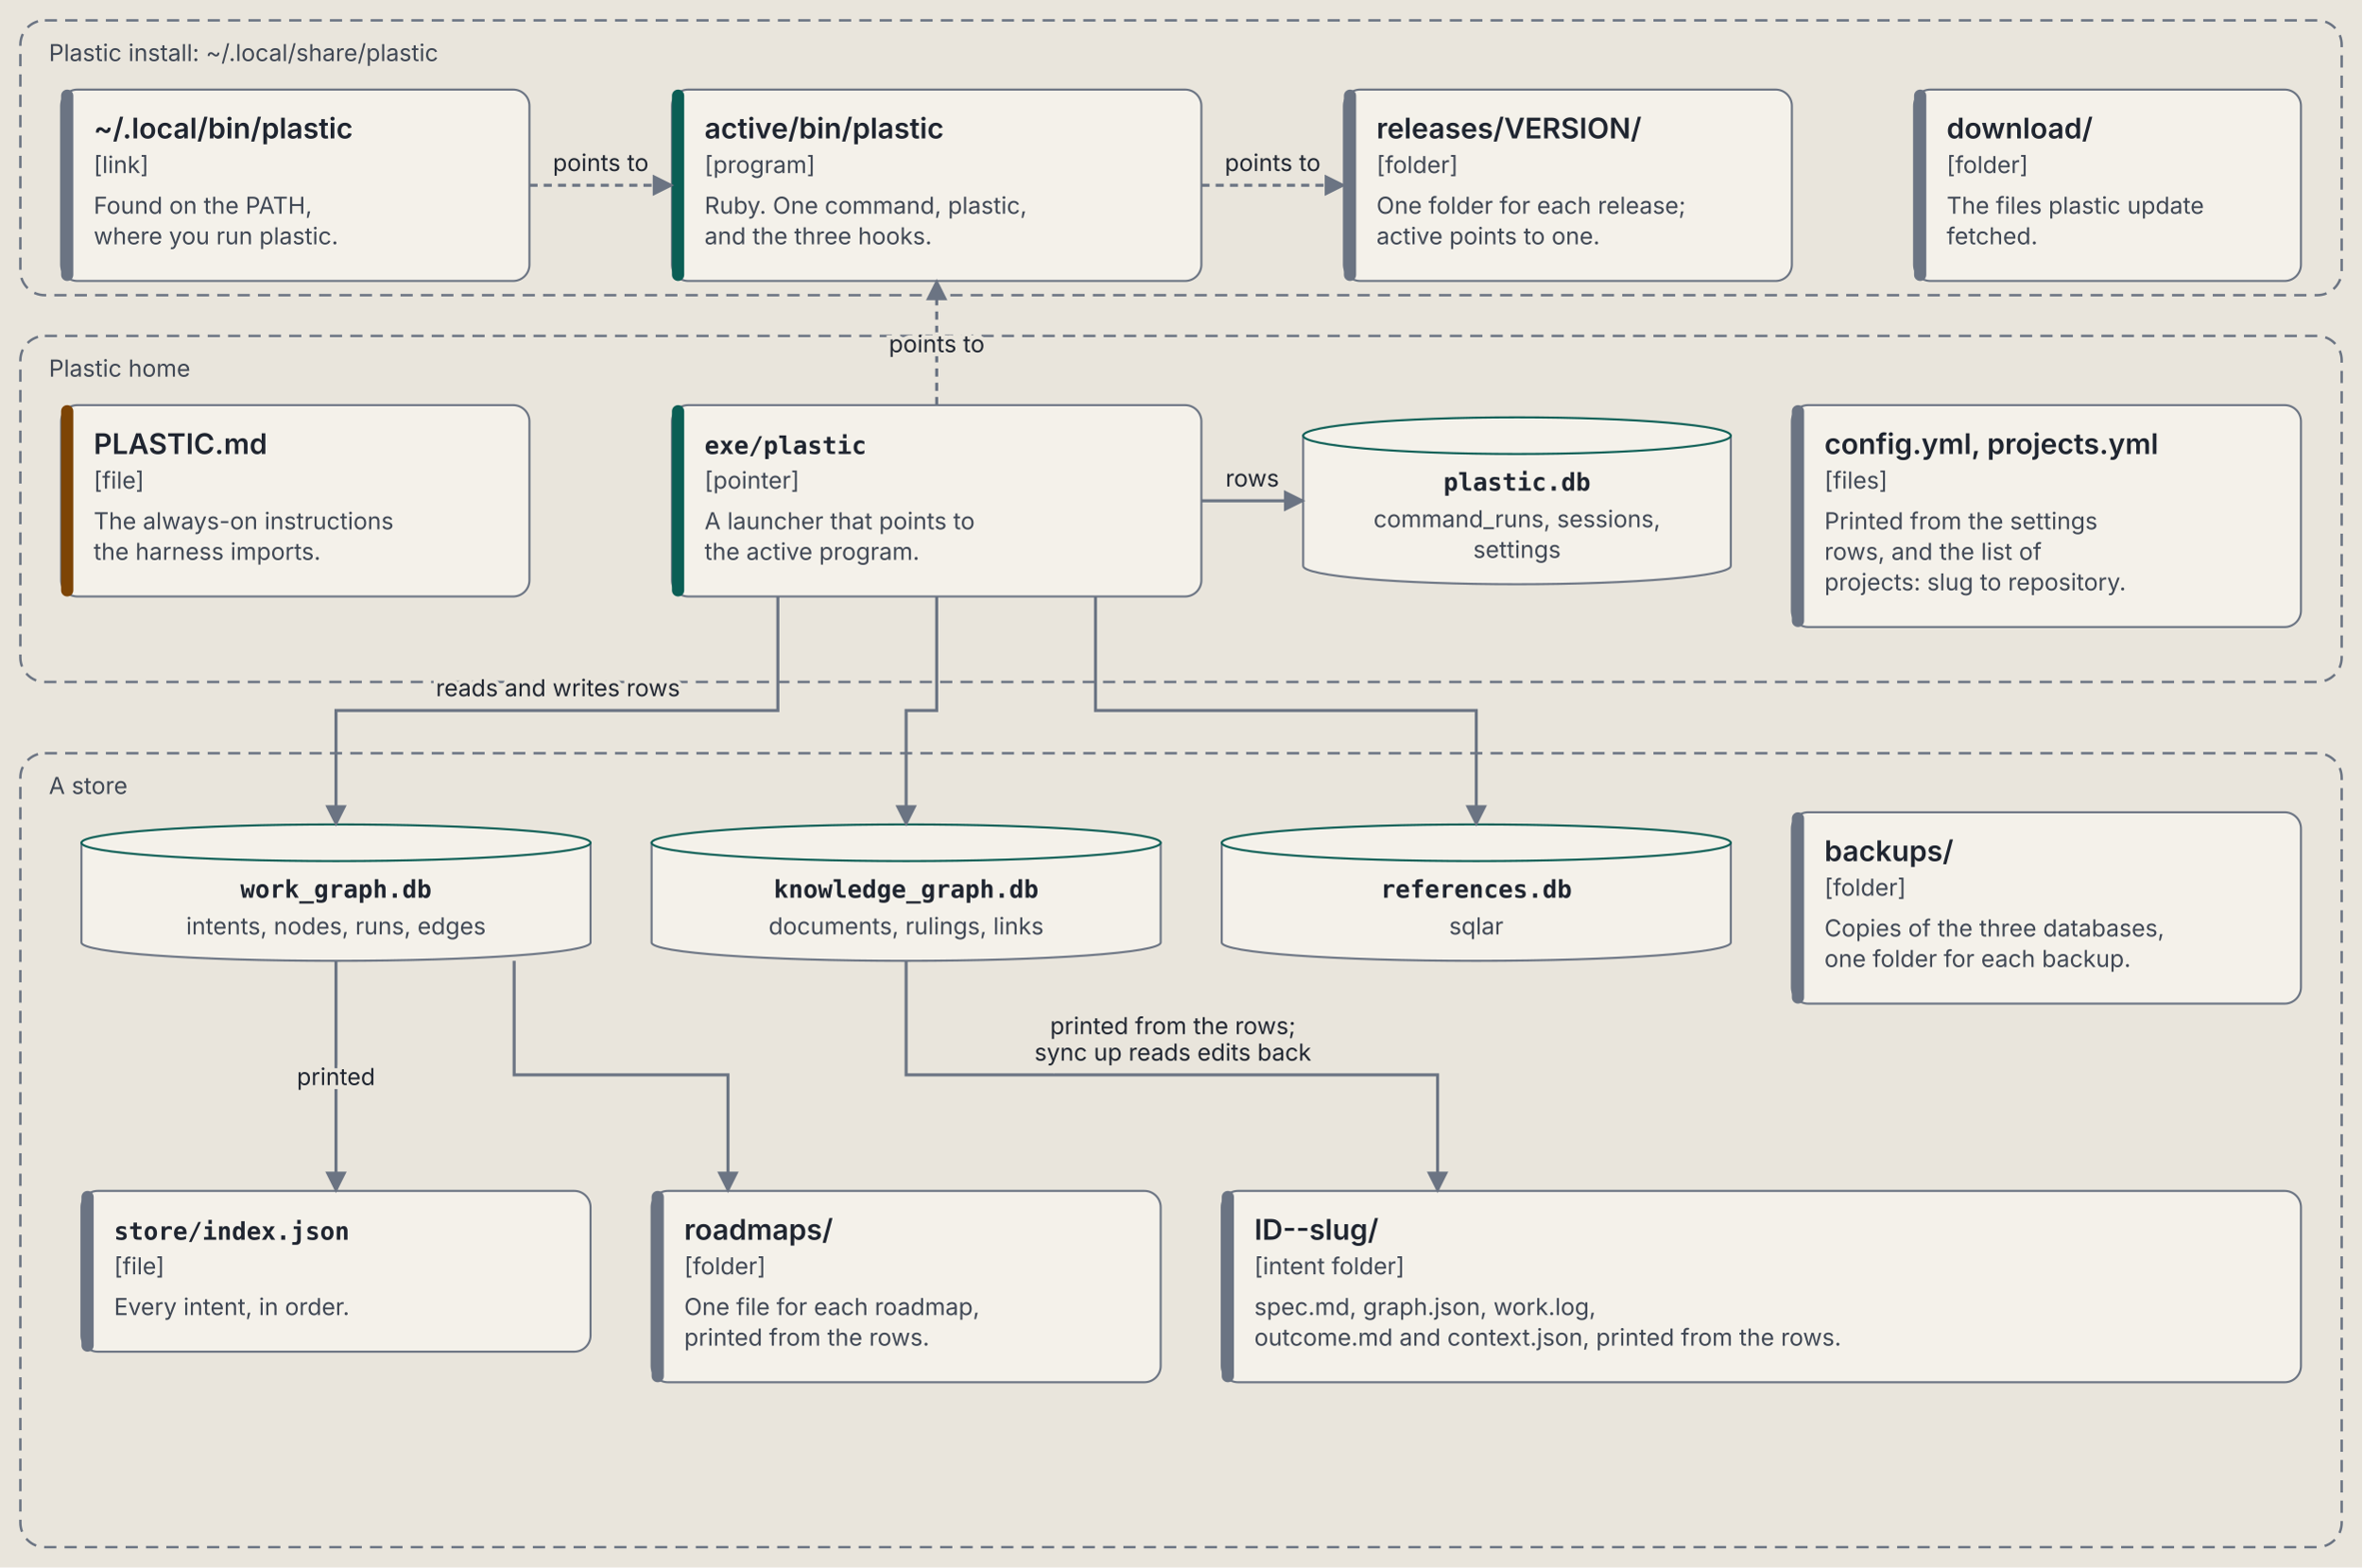
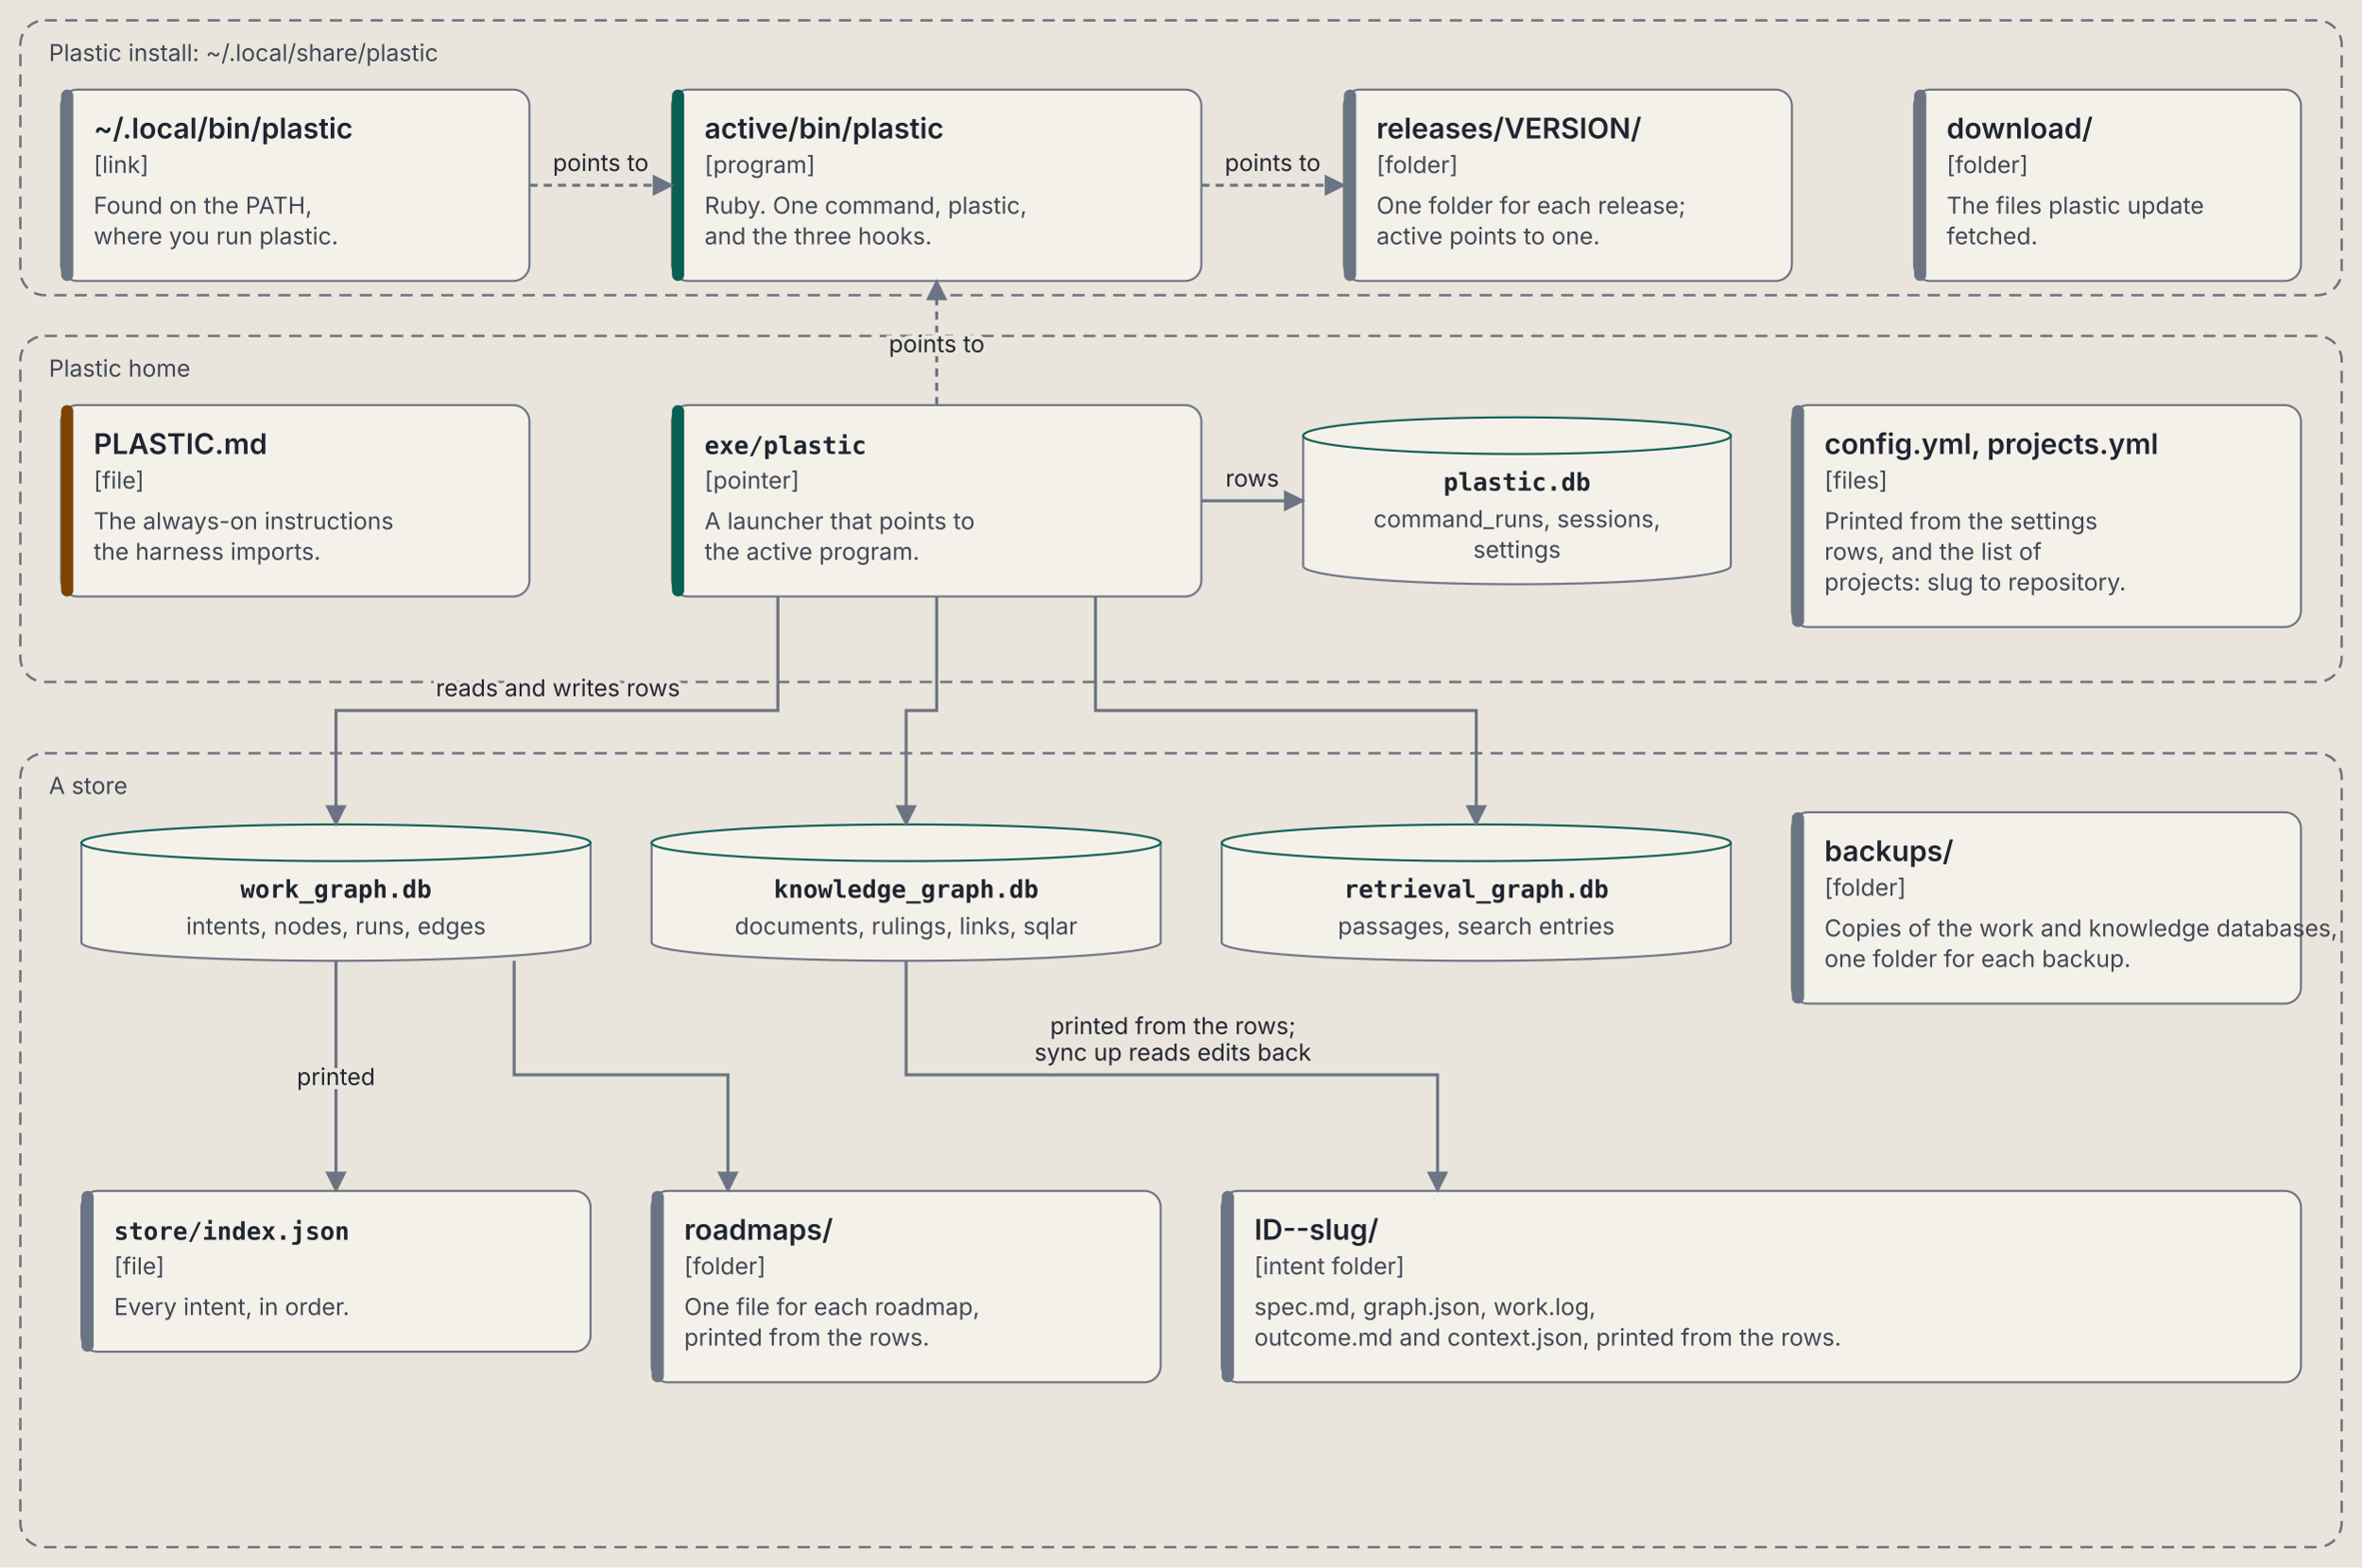
<svg xmlns="http://www.w3.org/2000/svg" viewBox="0 0 1160 770" role="img" aria-labelledby="containers-title containers-desc" font-family="IBM Plex Sans, system-ui, -apple-system, Segoe UI, sans-serif">
  <defs>
    <marker id="containers-arrow" viewBox="0 0 10 10" refX="9" refY="5" markerWidth="7" markerHeight="7" orient="auto-start-reverse">
      <path d="M 0 0 L 10 5 L 0 10 z" fill="var(--line, #6b7483)" />
    </marker>
  </defs>
  <style>svg { --ink: #1f2530; --muted: #3f4754; --line: #6b7483; --paper: #e9e5dc; --card: #f4f1ea; --rule: #c9c3b6; --code: #0b5e55; --agent: #7d4405; --owner: #4a2a99; --owner-bg: #e4dcf5; --end: #23406f; --end-bg: #d9e2f0; }
@media (prefers-color-scheme: dark) { svg { --ink: #e8e6e1; --muted: #b4bac4; --line: #8a93a3; --paper: #1d2128; --card: #262b34; --rule: #3b424e; --code: #5fd0c0; --agent: #e0a24f; --owner: #b9a2ff; --owner-bg: #2f2750; --end: #8fb0e8; --end-bg: #1f2d45; } }
.background { fill: var(--paper, #e9e5dc); }
.box { fill: var(--card, #f4f1ea); stroke: var(--line, #6b7483); stroke-width: 1; }
.zone { fill: none; stroke: var(--line, #6b7483); stroke-width: 1.2; stroke-dasharray: 6 4; }
.t { fill: var(--ink, #1f2530); font-size: 14px; font-weight: 600; }
.s { fill: var(--muted, #3f4754); font-size: 11.5px; }
.al { fill: var(--ink, #1f2530); font-size: 11.5px; stroke: var(--paper, #e9e5dc); stroke-width: 4px; paint-order: stroke; }
.m { fill: var(--ink, #1f2530); font-family: "IBM Plex Mono", ui-monospace, Menlo, monospace; font-size: 12px; font-weight: 600; }
.r { fill: var(--ink, #1f2530); font-family: "IBM Plex Mono", ui-monospace, Menlo, monospace; font-size: 11px; }
.flow { stroke: var(--line, #6b7483); stroke-width: 1.5; fill: none; }</style>
  <rect class="background" width="100%" height="100%" />
  <rect class="zone" x="10" y="10" width="1140" height="135" rx="12" />
  <text class="s" x="24" y="30">Plastic install: ~/.local/share/plastic</text>
  <rect class="zone" x="10" y="165" width="1140" height="170" rx="12" />
  <text class="s" x="24" y="185">Plastic home</text>
  <rect class="zone" x="10" y="370" width="1140" height="390" rx="12" />
  <text class="s" x="24" y="390">A store</text>
  <rect class="box" x="30" y="44" width="230" height="94" rx="8" />
  <rect x="30" y="44" width="6" height="94" rx="3" fill="var(--line, #6b7483)" />
  <text class="t" x="46" y="68">~/.local/bin/plastic</text>
  <text class="s" x="46" y="85">[link]</text>
  <text class="s" x="46" y="105">Found on the PATH,</text>
  <text class="s" x="46" y="120">where you run plastic.</text>
  <rect class="box" x="330" y="44" width="260" height="94" rx="8" />
  <rect x="330" y="44" width="6" height="94" rx="3" fill="var(--code, #0b5e55)" />
  <text class="t" x="346" y="68">active/bin/plastic</text>
  <text class="s" x="346" y="85">[program]</text>
  <text class="s" x="346" y="105">Ruby. One command, plastic,</text>
  <text class="s" x="346" y="120">and the three hooks.</text>
  <rect class="box" x="660" y="44" width="220" height="94" rx="8" />
  <rect x="660" y="44" width="6" height="94" rx="3" fill="var(--line, #6b7483)" />
  <text class="t" x="676" y="68">releases/VERSION/</text>
  <text class="s" x="676" y="85">[folder]</text>
  <text class="s" x="676" y="105">One folder for each release;</text>
  <text class="s" x="676" y="120">active points to one.</text>
  <rect class="box" x="940" y="44" width="190" height="94" rx="8" />
  <rect x="940" y="44" width="6" height="94" rx="3" fill="var(--line, #6b7483)" />
  <text class="t" x="956" y="68">download/</text>
  <text class="s" x="956" y="85">[folder]</text>
  <text class="s" x="956" y="105">The files plastic update</text>
  <text class="s" x="956" y="120">fetched.</text>
  <rect class="box" x="30" y="199" width="230" height="94" rx="8" />
  <rect x="30" y="199" width="6" height="94" rx="3" fill="var(--agent, #7d4405)" />
  <text class="t" x="46" y="223">PLASTIC.md</text>
  <text class="s" x="46" y="240">[file]</text>
  <text class="s" x="46" y="260">The always-on instructions</text>
  <text class="s" x="46" y="275">the harness imports.</text>
  <rect class="box" x="330" y="199" width="260" height="94" rx="8" />
  <rect x="330" y="199" width="6" height="94" rx="3" fill="var(--code, #0b5e55)" />
  <text class="m" x="346" y="223">exe/plastic</text>
  <text class="s" x="346" y="240">[pointer]</text>
  <text class="s" x="346" y="260">A launcher that points to</text>
  <text class="s" x="346" y="275">the active program.</text>
  <path class="box" d="M 640 214 L 640 278 A 105.0 9 0 0 0 850 278 L 850 214 Z" />
  <ellipse class="box" cx="745.0" cy="214" rx="105.0" ry="9" style="stroke: var(--code, #0b5e55)" />
  <text class="m" x="745.0" y="241" text-anchor="middle">plastic.db</text>
  <text class="s" x="745.0" y="259" text-anchor="middle">command_runs, sessions,</text>
  <text class="s" x="745.0" y="274" text-anchor="middle">settings</text>
  <rect class="box" x="880" y="199" width="250" height="109" rx="8" />
  <rect x="880" y="199" width="6" height="109" rx="3" fill="var(--line, #6b7483)" />
  <text class="t" x="896" y="223">config.yml, projects.yml</text>
  <text class="s" x="896" y="240">[files]</text>
  <text class="s" x="896" y="260">Printed from the settings</text>
  <text class="s" x="896" y="275">rows, and the list of</text>
  <text class="s" x="896" y="290">projects: slug to repository.</text>
  <path class="box" d="M 40 414 L 40 463 A 125.0 9 0 0 0 290 463 L 290 414 Z" />
  <ellipse class="box" cx="165.0" cy="414" rx="125.0" ry="9" style="stroke: var(--code, #0b5e55)" />
  <text class="m" x="165.0" y="441" text-anchor="middle">work_graph.db</text>
  <text class="s" x="165.0" y="459" text-anchor="middle">intents, nodes, runs, edges</text>
  <path class="box" d="M 320 414 L 320 463 A 125.0 9 0 0 0 570 463 L 570 414 Z" />
  <ellipse class="box" cx="445.0" cy="414" rx="125.0" ry="9" style="stroke: var(--code, #0b5e55)" />
  <text class="m" x="445.0" y="441" text-anchor="middle">knowledge_graph.db</text>
-   <text class="s" x="445.0" y="459" text-anchor="middle">documents, rulings, links</text>
+   <text class="s" x="445.0" y="459" text-anchor="middle">documents, rulings, links, sqlar</text>
  <path class="box" d="M 600 414 L 600 463 A 125.0 9 0 0 0 850 463 L 850 414 Z" />
  <ellipse class="box" cx="725.0" cy="414" rx="125.0" ry="9" style="stroke: var(--code, #0b5e55)" />
-   <text class="m" x="725.0" y="441" text-anchor="middle">references.db</text>
-   <text class="s" x="725.0" y="459" text-anchor="middle">sqlar</text>
+   <text class="m" x="725.0" y="441" text-anchor="middle">retrieval_graph.db</text>
+   <text class="s" x="725.0" y="459" text-anchor="middle">passages, search entries</text>
  <rect class="box" x="880" y="399" width="250" height="94" rx="8" />
  <rect x="880" y="399" width="6" height="94" rx="3" fill="var(--line, #6b7483)" />
  <text class="t" x="896" y="423">backups/</text>
  <text class="s" x="896" y="440">[folder]</text>
-   <text class="s" x="896" y="460">Copies of the three databases,</text>
+   <text class="s" x="896" y="460">Copies of the work and knowledge databases,</text>
  <text class="s" x="896" y="475">one folder for each backup.</text>
  <rect class="box" x="40" y="585" width="250" height="79" rx="8" />
  <rect x="40" y="585" width="6" height="79" rx="3" fill="var(--line, #6b7483)" />
  <text class="m" x="56" y="609">store/index.json</text>
  <text class="s" x="56" y="626">[file]</text>
  <text class="s" x="56" y="646">Every intent, in order.</text>
  <rect class="box" x="320" y="585" width="250" height="94" rx="8" />
  <rect x="320" y="585" width="6" height="94" rx="3" fill="var(--line, #6b7483)" />
  <text class="t" x="336" y="609">roadmaps/</text>
  <text class="s" x="336" y="626">[folder]</text>
  <text class="s" x="336" y="646">One file for each roadmap,</text>
  <text class="s" x="336" y="661">printed from the rows.</text>
  <rect class="box" x="600" y="585" width="530" height="94" rx="8" />
  <rect x="600" y="585" width="6" height="94" rx="3" fill="var(--line, #6b7483)" />
  <text class="t" x="616" y="609">ID--slug/</text>
  <text class="s" x="616" y="626">[intent folder]</text>
  <text class="s" x="616" y="646">spec.md, graph.json, work.log,</text>
  <text class="s" x="616" y="661">outcome.md and context.json, printed from the rows.</text>
  <path class="flow" d="M 260 91.0 L 330 91.0" stroke-dasharray="4 3" marker-end="url(#containers-arrow)" />
  <text class="al" x="295" y="84" text-anchor="middle">points to</text>
  <path class="flow" d="M 590 91.0 L 660 91.0" stroke-dasharray="4 3" marker-end="url(#containers-arrow)" />
  <text class="al" x="625" y="84" text-anchor="middle">points to</text>
  <path class="flow" d="M 460.0 199 L 460.0 138" stroke-dasharray="4 3" marker-end="url(#containers-arrow)" />
  <text class="al" x="460" y="173" text-anchor="middle">points to</text>
  <path class="flow" d="M 590 246.0 L 640 246.0" marker-end="url(#containers-arrow)" />
  <text class="al" x="615" y="239" text-anchor="middle">rows</text>
  <path class="flow" d="M 382.0 293 L 382.0 349 L 165.0 349 L 165.0 405" marker-end="url(#containers-arrow)" />
  <text class="al" x="274" y="342" text-anchor="middle">reads and writes rows</text>
  <path class="flow" d="M 460.0 293 L 460.0 349 L 445.0 349 L 445.0 405" marker-end="url(#containers-arrow)" />
  <path class="flow" d="M 538.0 293 L 538.0 349 L 725.0 349 L 725.0 405" marker-end="url(#containers-arrow)" />
  <path class="flow" d="M 165.0 472 L 165.0 585" marker-end="url(#containers-arrow)" />
  <text class="al" x="165" y="533" text-anchor="middle">printed</text>
  <path class="flow" d="M 252.5 472 L 252.5 528 L 357.5 528 L 357.5 585" marker-end="url(#containers-arrow)" />
  <path class="flow" d="M 445.0 472 L 445.0 528 L 706.0 528 L 706.0 585" marker-end="url(#containers-arrow)" />
  <text class="al" x="576" y="508" text-anchor="middle">printed from the rows;</text>
  <text class="al" x="576" y="521" text-anchor="middle">sync up reads edits back</text>
</svg>
